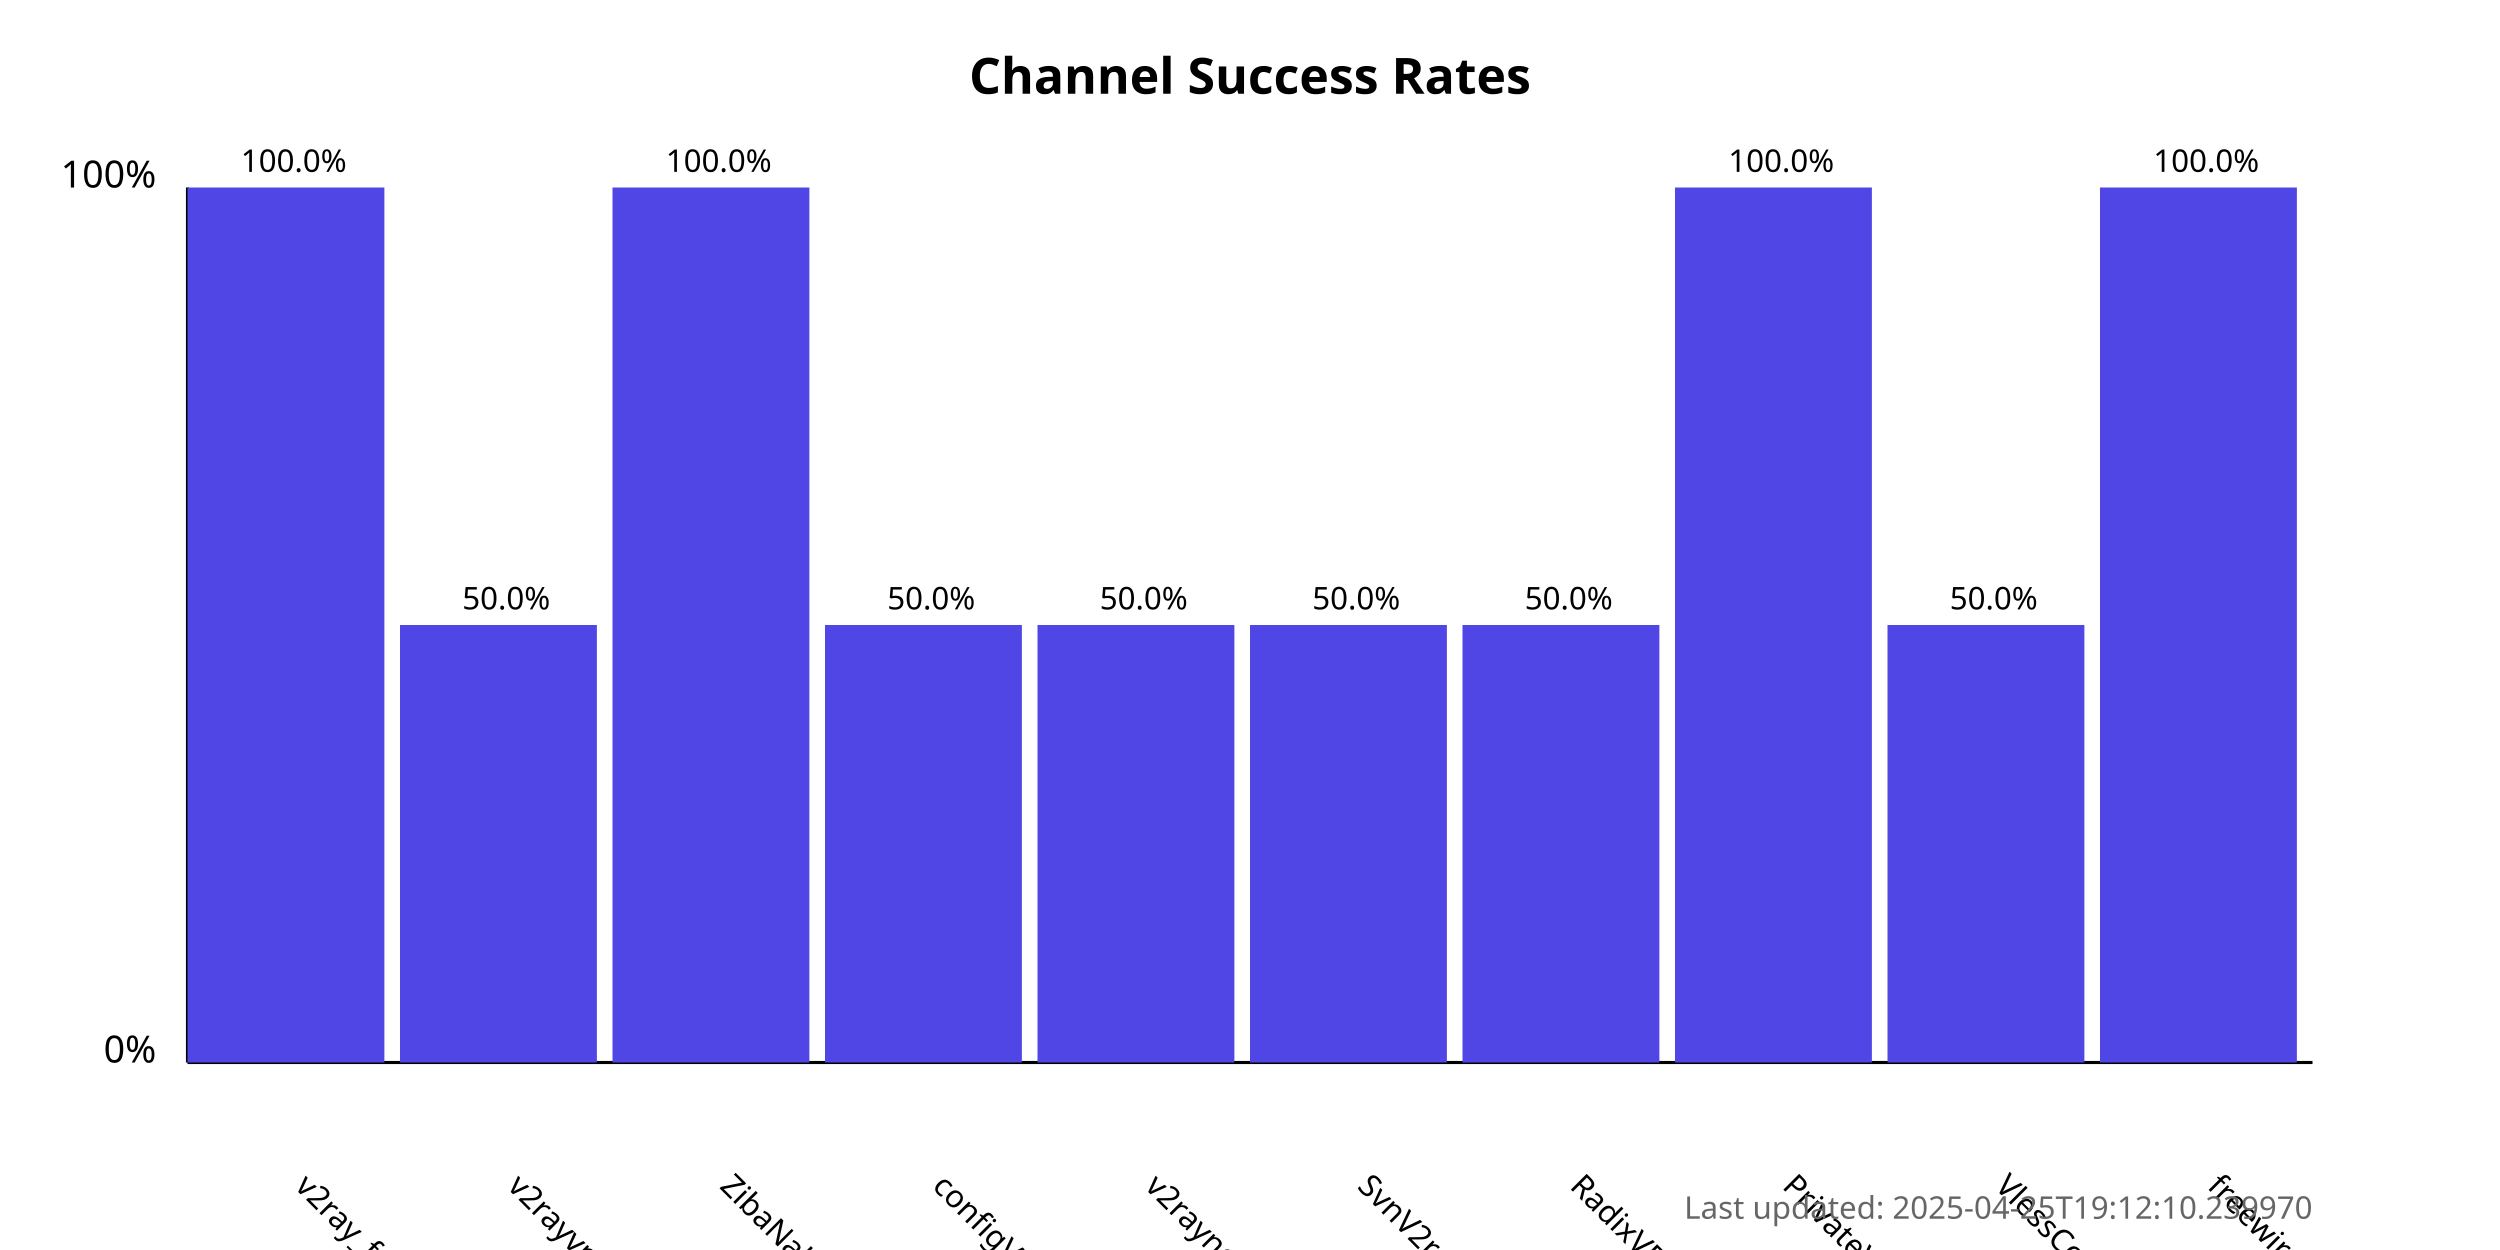
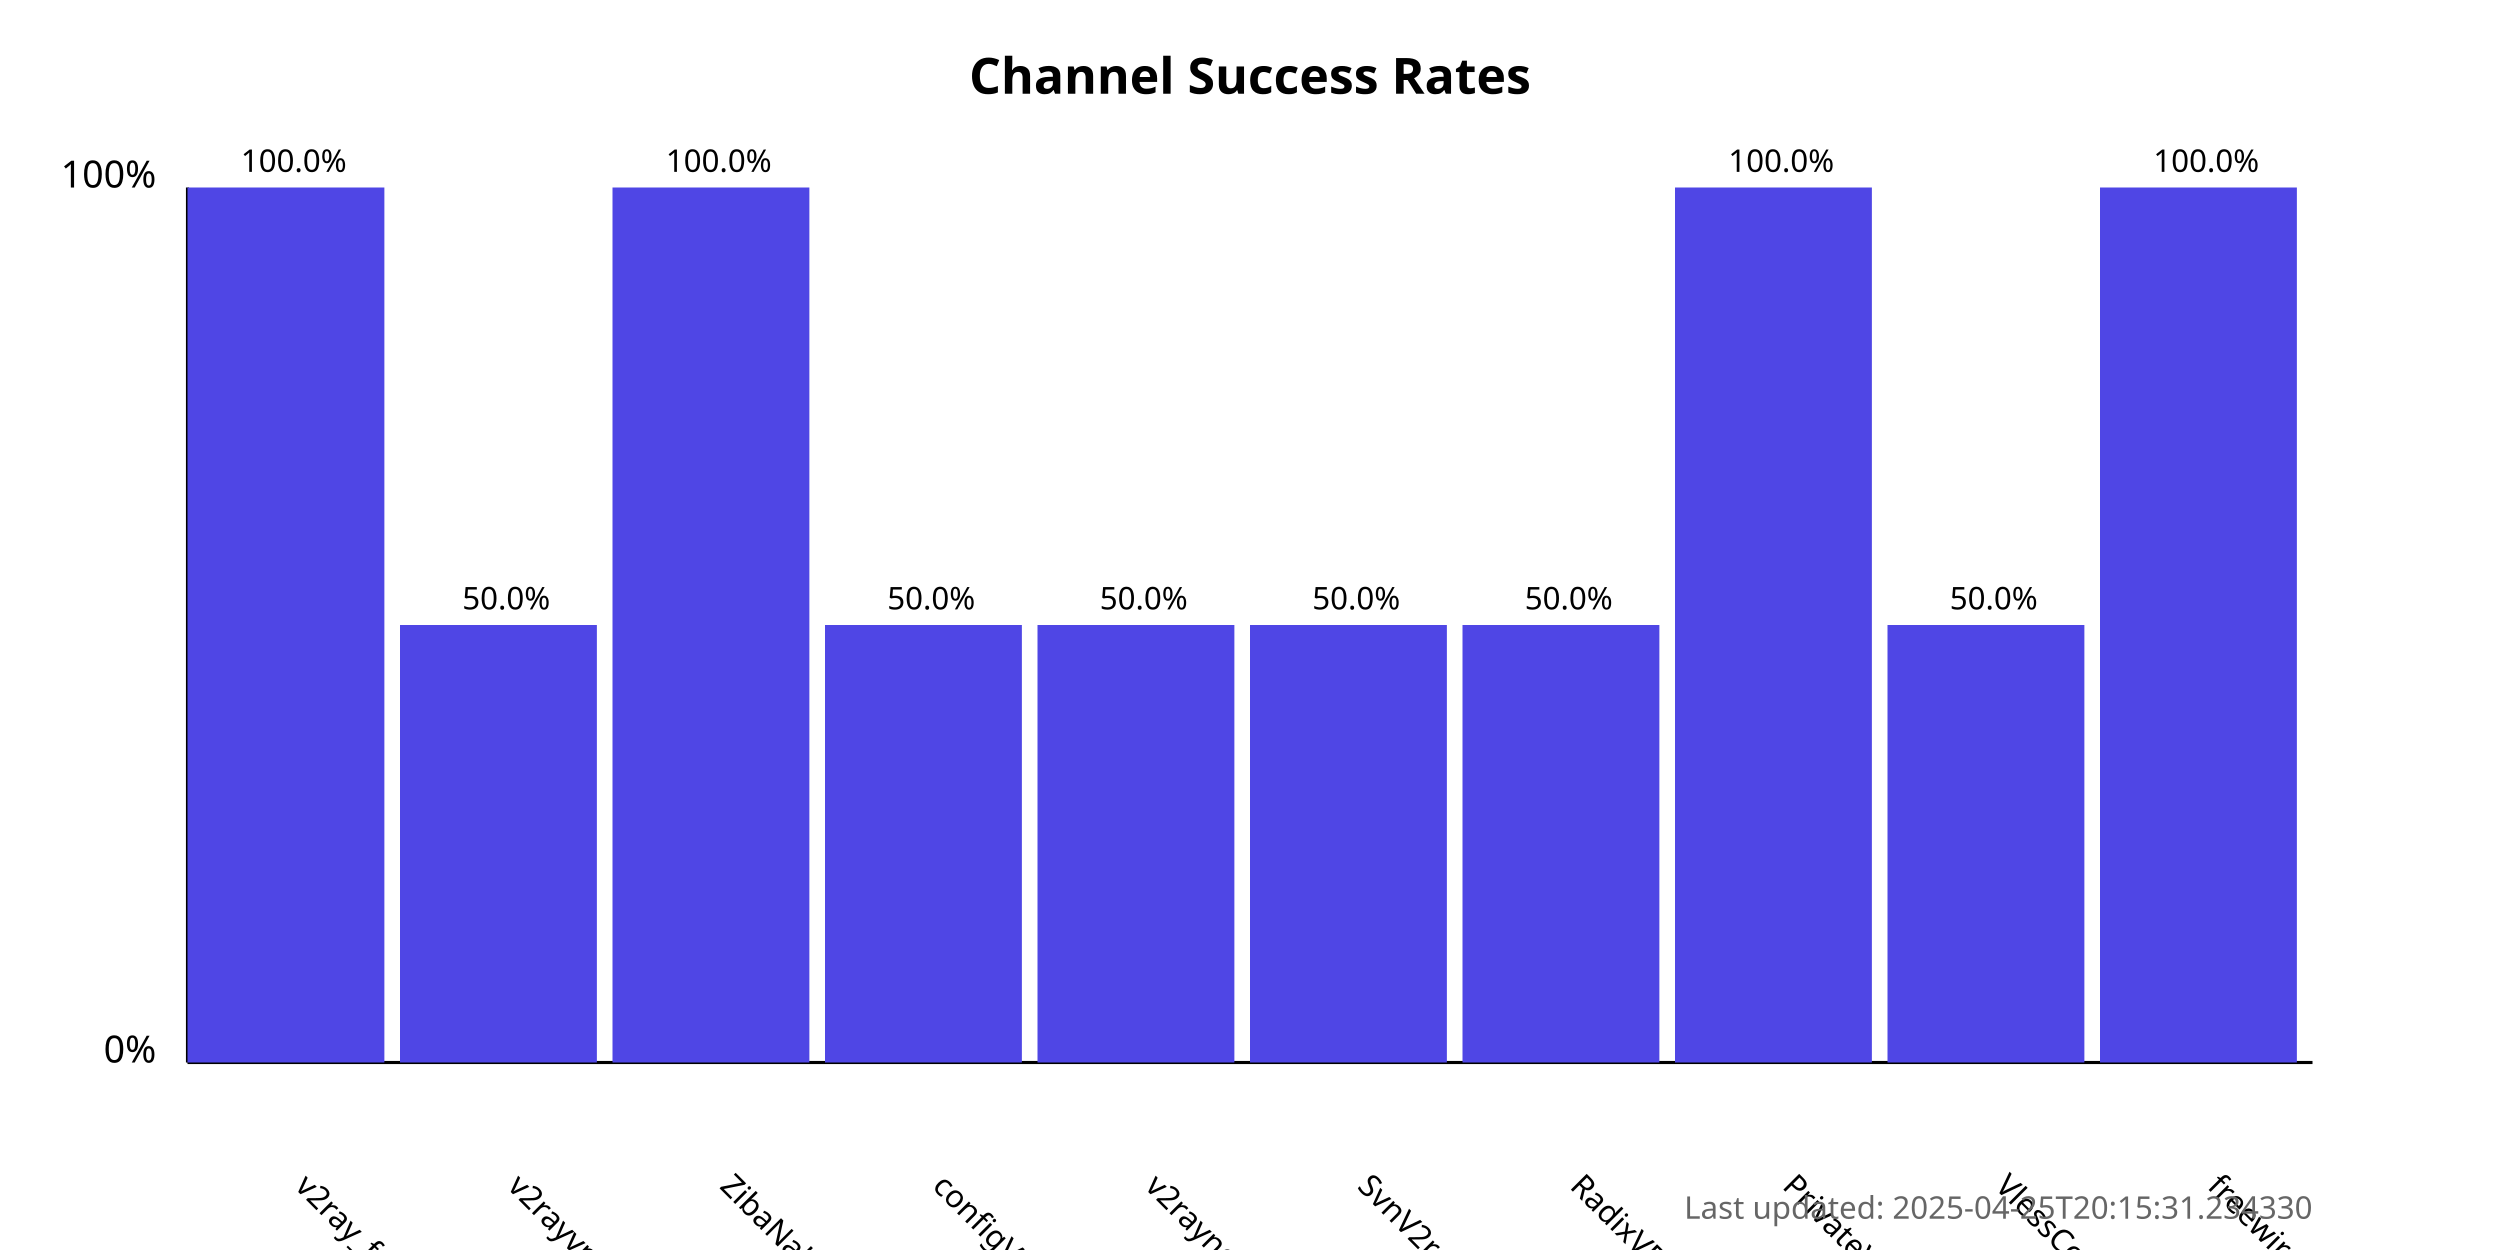
<svg xmlns="http://www.w3.org/2000/svg" width="800" height="400">
  <style>
            .chart-title { font: bold 16px sans-serif; }
            .axis-label { font: 12px sans-serif; }
            .tick-label { font: 10px sans-serif; }
            .bar { fill: #4f46e5; }
            .bar:hover { fill: #6366f1; }
            .timestamp { font: 10px sans-serif; fill: #666; }
        </style>
  <text x="400.0" y="30" text-anchor="middle" class="chart-title">
            Channel Success Rates
        </text>
  <line x1="60" y1="340" x2="60" y2="60" stroke="black" stroke-width="1" />
  <line x1="60" y1="340" x2="740" y2="340" stroke="black" stroke-width="1" />
  <text x="50" y="340" text-anchor="end" class="axis-label">0%</text>
  <text x="50" y="60" text-anchor="end" class="axis-label">100%</text>
  <g>
    <rect x="60" y="60.0" width="63.0" height="280.0" class="bar" />
    <text x="94.0" y="380" transform="rotate(45, 94.0, 380)" text-anchor="start" class="tick-label">
                v2ray_free_conf
            </text>
    <text x="94.0" y="55.0" text-anchor="middle" class="tick-label">
                100.0%
            </text>
  </g>
  <g>
    <rect x="128.0" y="200.0" width="63.0" height="140.0" class="bar" />
    <text x="162.0" y="380" transform="rotate(45, 162.0, 380)" text-anchor="start" class="tick-label">
                v2rayvpno
            </text>
    <text x="162.0" y="195.0" text-anchor="middle" class="tick-label">
                50.0%
            </text>
  </g>
  <g>
    <rect x="196.0" y="60.0" width="63.0" height="280.0" class="bar" />
    <text x="230.0" y="380" transform="rotate(45, 230.0, 380)" text-anchor="start" class="tick-label">
                ZibaNabz
            </text>
    <text x="230.0" y="55.0" text-anchor="middle" class="tick-label">
                100.0%
            </text>
  </g>
  <g>
    <rect x="264.0" y="200.0" width="63.0" height="140.0" class="bar" />
    <text x="298.0" y="380" transform="rotate(45, 298.0, 380)" text-anchor="start" class="tick-label">
                configV2rayForFree
            </text>
    <text x="298.0" y="195.0" text-anchor="middle" class="tick-label">
                50.0%
            </text>
  </g>
  <g>
    <rect x="332.0" y="200.0" width="63.0" height="140.0" class="bar" />
    <text x="366.0" y="380" transform="rotate(45, 366.0, 380)" text-anchor="start" class="tick-label">
                v2rayngvpn
            </text>
    <text x="366.0" y="195.0" text-anchor="middle" class="tick-label">
                50.0%
            </text>
  </g>
  <g>
    <rect x="400.0" y="200.0" width="63.0" height="140.0" class="bar" />
    <text x="434.0" y="380" transform="rotate(45, 434.0, 380)" text-anchor="start" class="tick-label">
                SvnV2ray
            </text>
    <text x="434.0" y="195.0" text-anchor="middle" class="tick-label">
                50.0%
            </text>
  </g>
  <g>
    <rect x="468.0" y="200.0" width="63.0" height="140.0" class="bar" />
    <text x="502.0" y="380" transform="rotate(45, 502.0, 380)" text-anchor="start" class="tick-label">
                RadixVPN
            </text>
    <text x="502.0" y="195.0" text-anchor="middle" class="tick-label">
                50.0%
            </text>
  </g>
  <g>
    <rect x="536.0" y="60.0" width="63.0" height="280.0" class="bar" />
    <text x="570.0" y="380" transform="rotate(45, 570.0, 380)" text-anchor="start" class="tick-label">
                PrivateVPNs
            </text>
    <text x="570.0" y="55.0" text-anchor="middle" class="tick-label">
                100.0%
            </text>
  </g>
  <g>
    <rect x="604.0" y="200.0" width="63.0" height="140.0" class="bar" />
    <text x="638.0" y="380" transform="rotate(45, 638.0, 380)" text-anchor="start" class="tick-label">
                VlessConfig
            </text>
    <text x="638.0" y="195.0" text-anchor="middle" class="tick-label">
                50.0%
            </text>
  </g>
  <g>
    <rect x="672.0" y="60.0" width="63.0" height="280.0" class="bar" />
    <text x="706.0" y="380" transform="rotate(45, 706.0, 380)" text-anchor="start" class="tick-label">
                freewireguard
            </text>
    <text x="706.0" y="55.0" text-anchor="middle" class="tick-label">
                100.0%
            </text>
  </g>
  <text x="740" y="390" text-anchor="end" class="timestamp">
-             Last updated: 2025-04-25T19:12:10.239970
+             Last updated: 2025-04-25T20:15:31.234330
        </text>
</svg>
